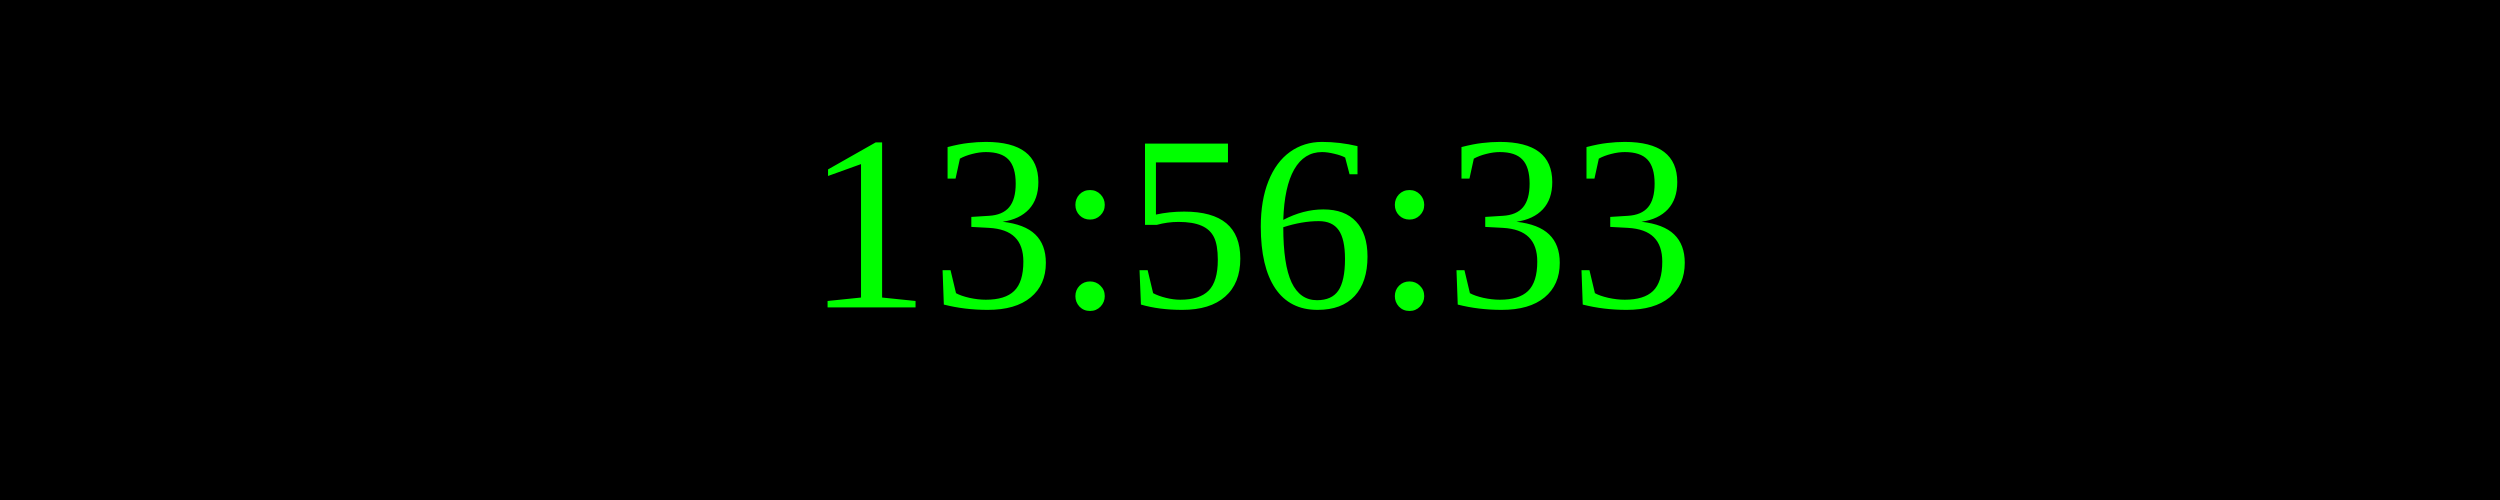
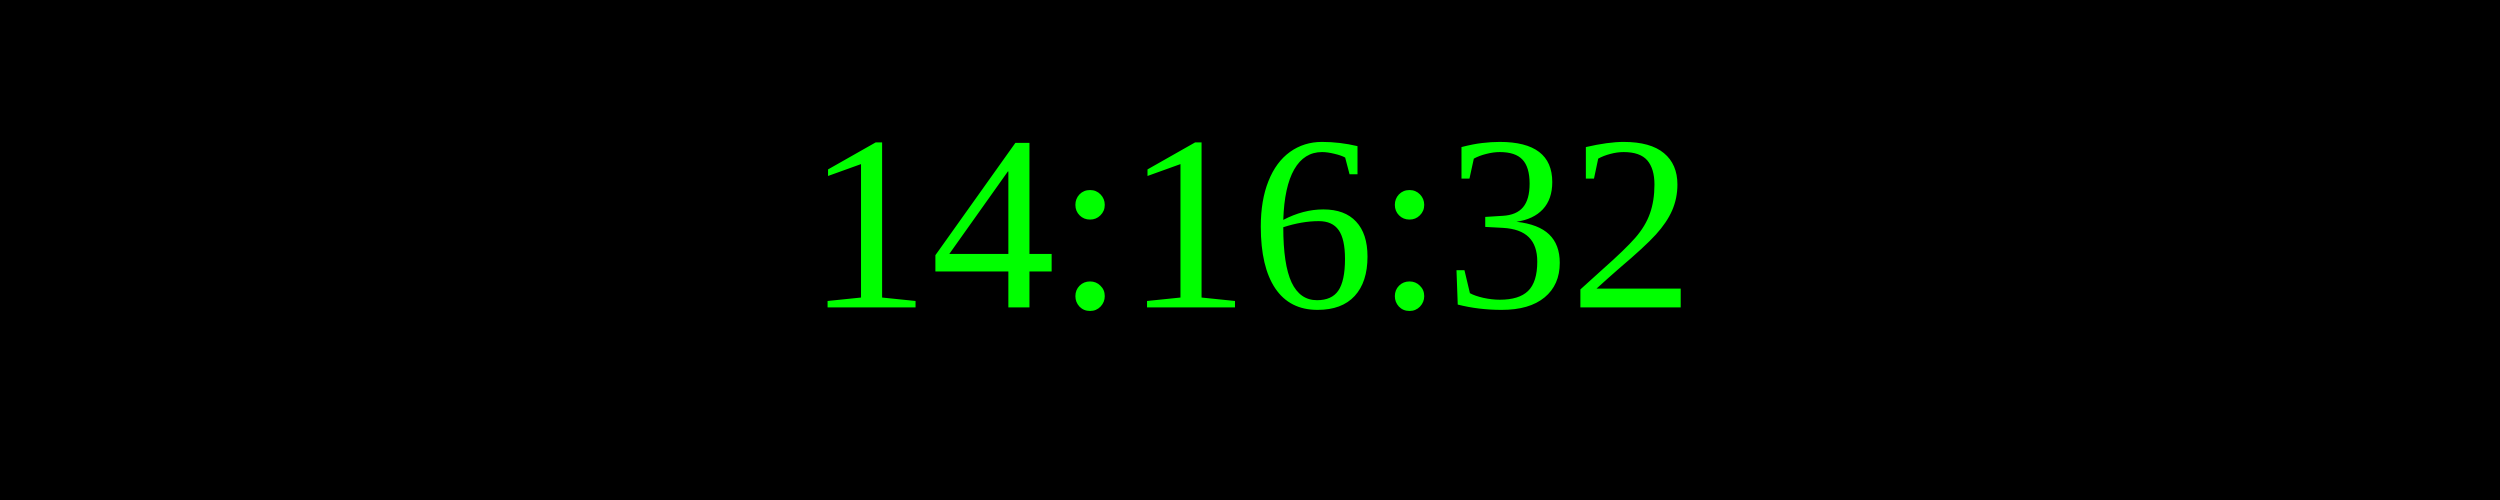
<svg xmlns="http://www.w3.org/2000/svg" width="250" height="50">
  <rect width="100%" height="100%" fill="black" />
  <text x="50%" y="50%" font-size="25" fill="lime" text-anchor="middle" dominant-baseline="middle">
- 13:56:33
+ 14:16:32
</text>
</svg>
